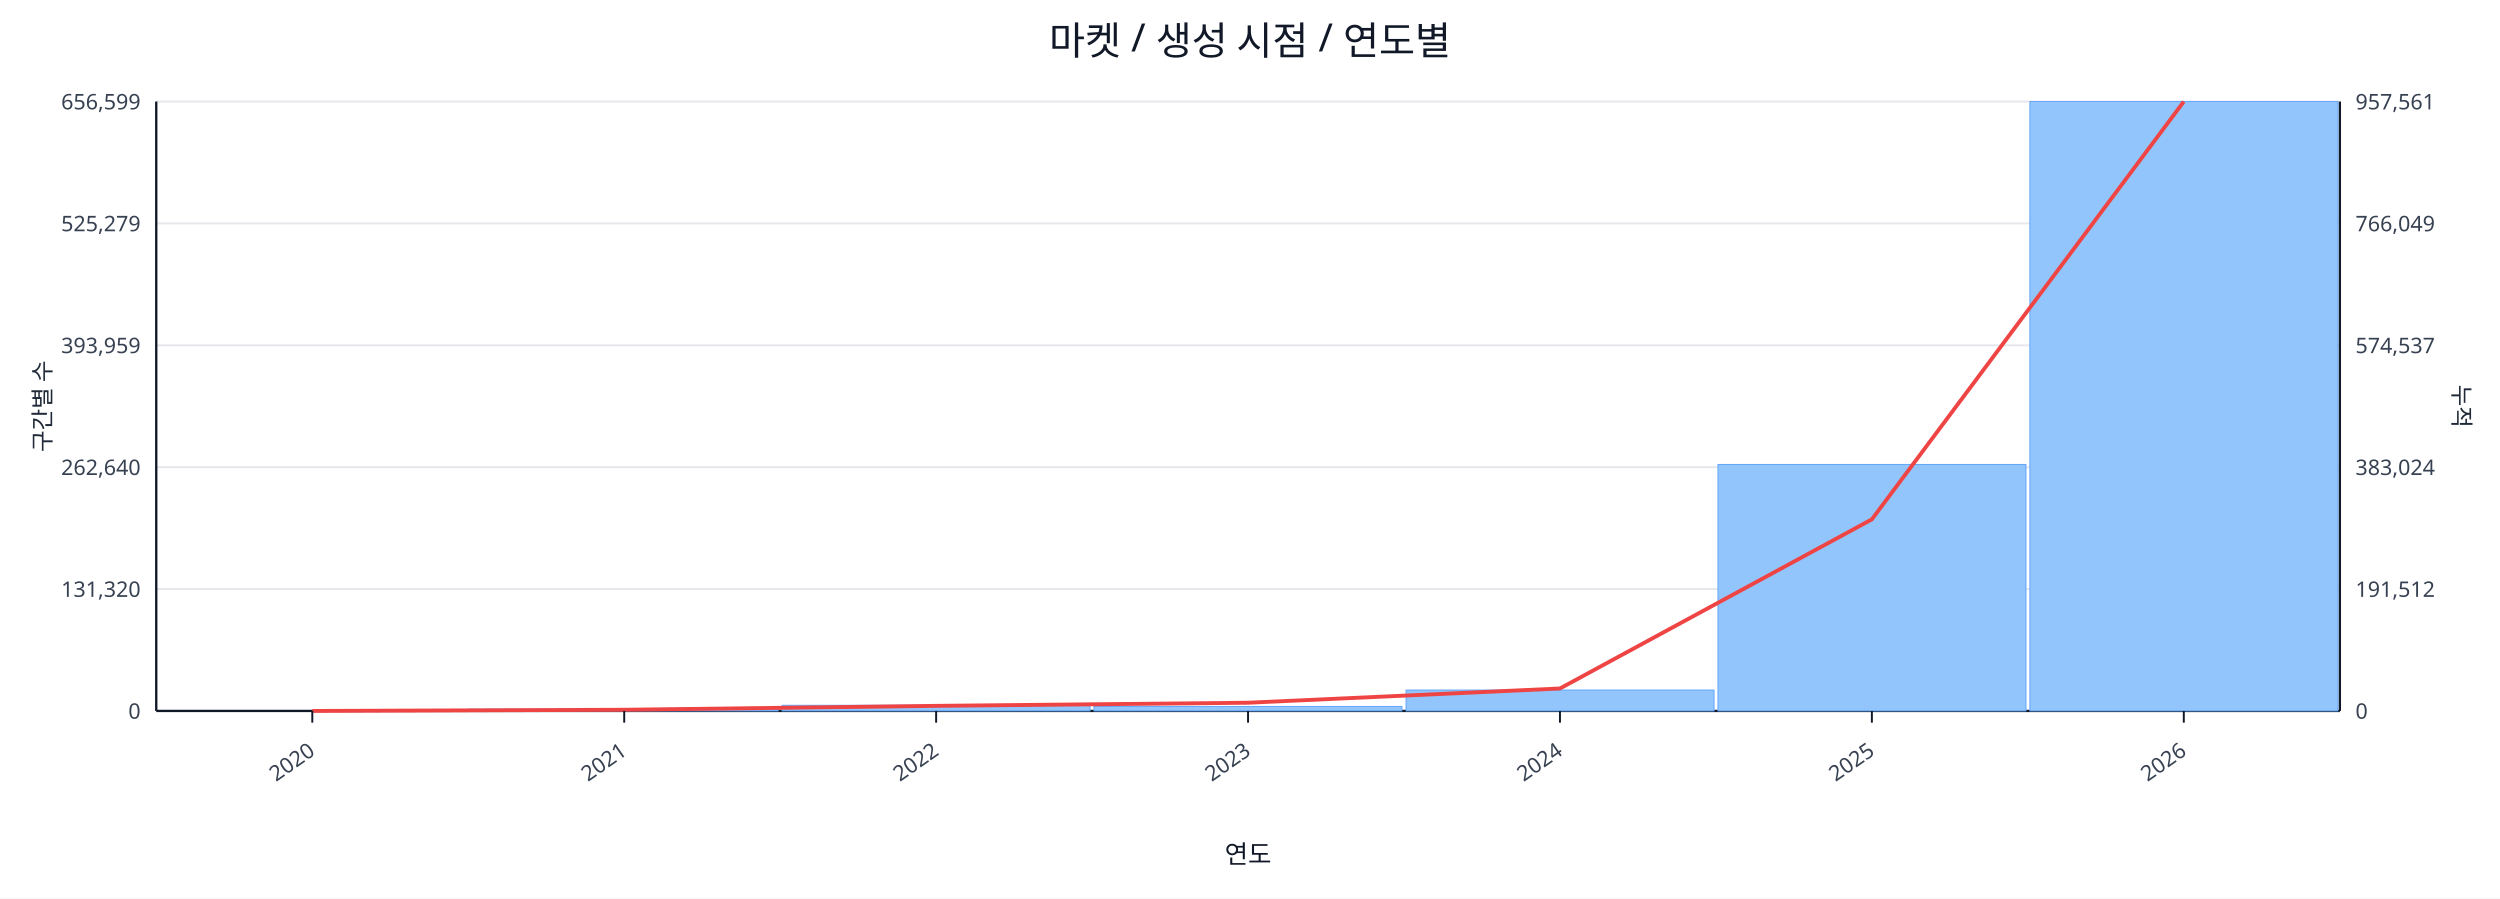
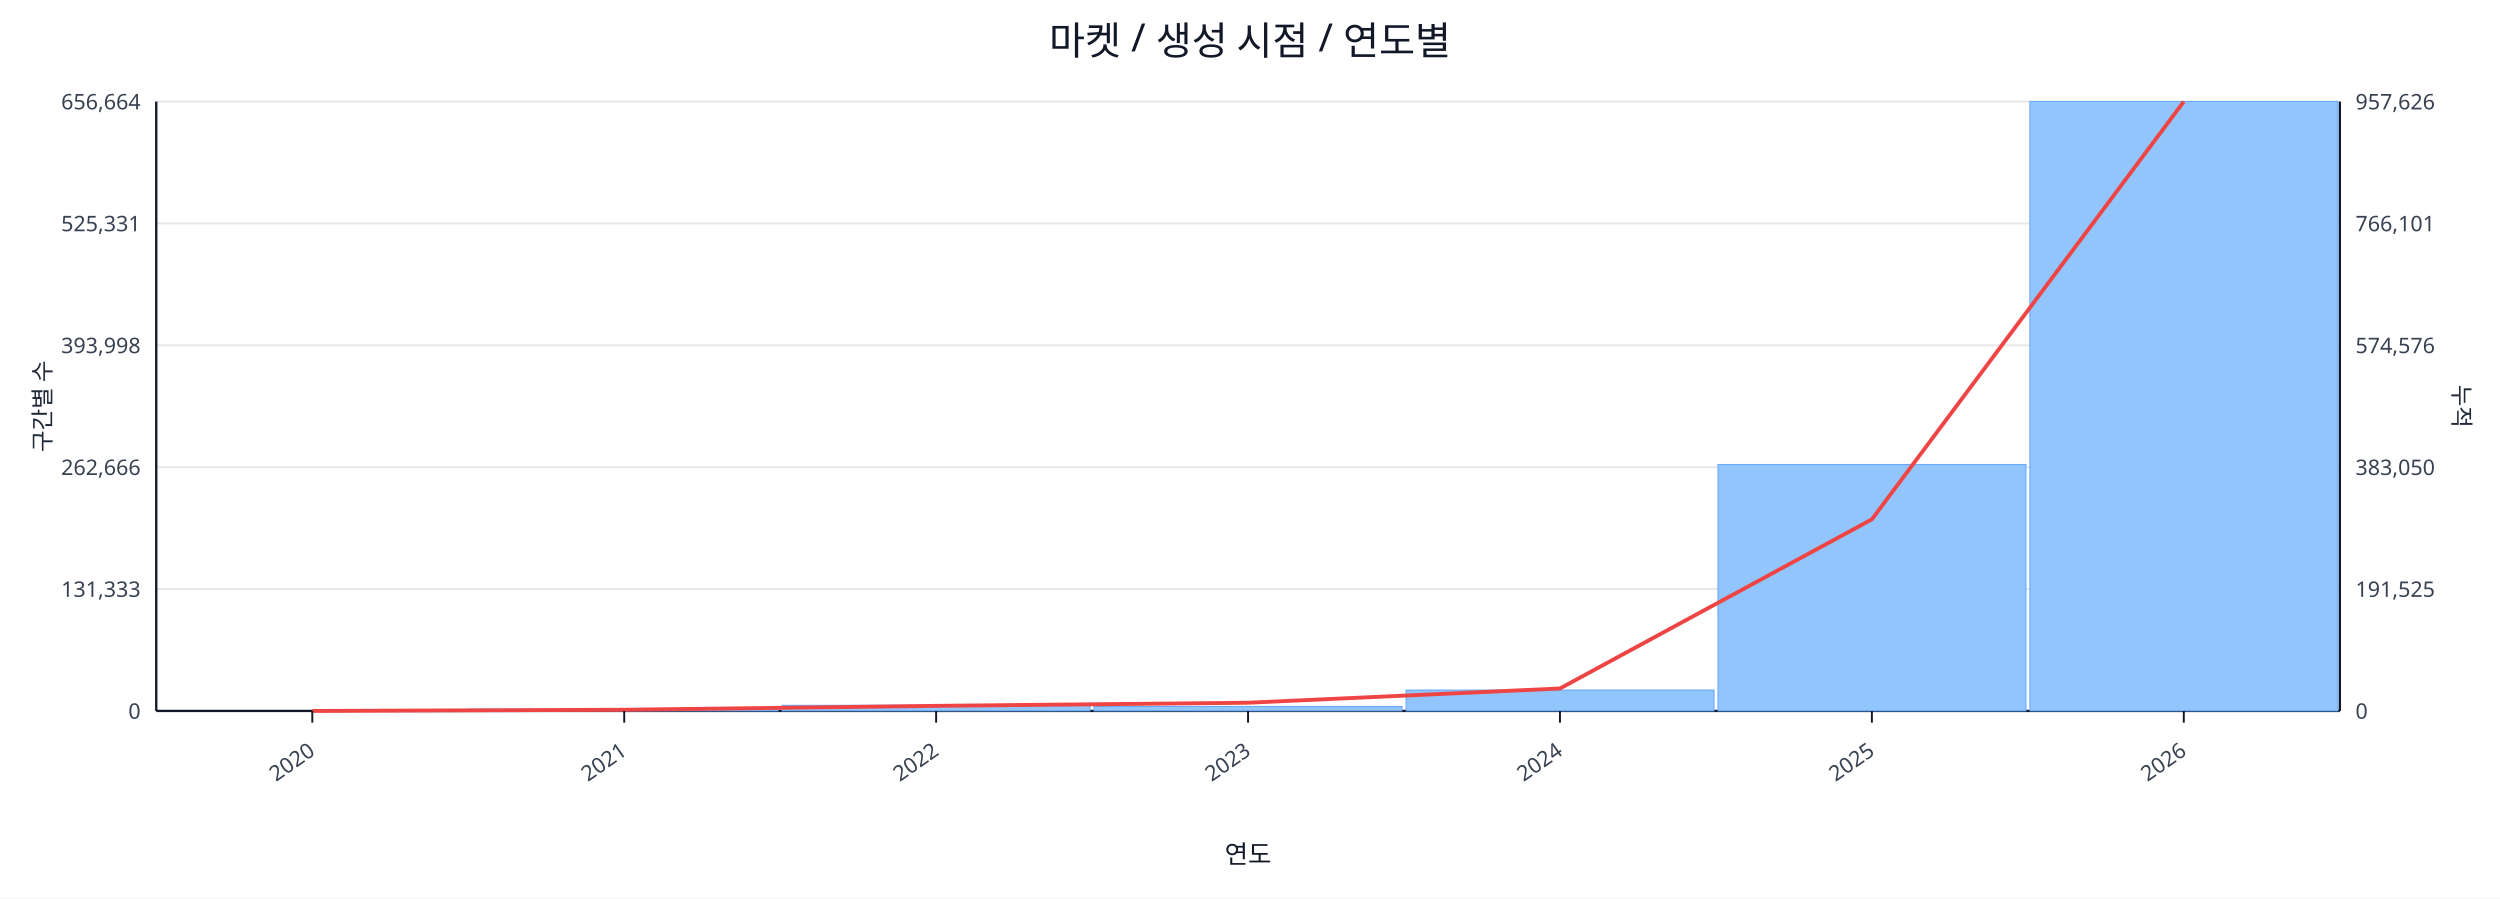
<svg xmlns="http://www.w3.org/2000/svg" width="1280" height="460" viewBox="0 0 1280 460">
  <rect x="0" y="0" width="100%" height="100%" fill="#ffffff" />
  <text x="640.0" y="28" font-size="20" text-anchor="middle" font-family="sans-serif" fill="#111827">마켓 / 생성 시점 / 연도별</text>
  <line x1="80.0" y1="52.0" x2="1198.0" y2="52.0" stroke="#e5e7eb" stroke-width="1" />
-   <text x="72.0" y="56.0" font-size="11" text-anchor="end" font-family="sans-serif" fill="#374151">656,599</text>
-   <text x="1206.0" y="56.0" font-size="11" text-anchor="start" font-family="sans-serif" fill="#374151">957,561</text>
+   <text x="72.0" y="56.0" font-size="11" text-anchor="end" font-family="sans-serif" fill="#374151">656,664</text>
+   <text x="1206.0" y="56.0" font-size="11" text-anchor="start" font-family="sans-serif" fill="#374151">957,626</text>
  <line x1="80.0" y1="114.4" x2="1198.0" y2="114.4" stroke="#e5e7eb" stroke-width="1" />
-   <text x="72.0" y="118.4" font-size="11" text-anchor="end" font-family="sans-serif" fill="#374151">525,279</text>
-   <text x="1206.0" y="118.4" font-size="11" text-anchor="start" font-family="sans-serif" fill="#374151">766,049</text>
+   <text x="72.0" y="118.4" font-size="11" text-anchor="end" font-family="sans-serif" fill="#374151">525,331</text>
+   <text x="1206.0" y="118.4" font-size="11" text-anchor="start" font-family="sans-serif" fill="#374151">766,101</text>
  <line x1="80.0" y1="176.8" x2="1198.0" y2="176.8" stroke="#e5e7eb" stroke-width="1" />
-   <text x="72.0" y="180.8" font-size="11" text-anchor="end" font-family="sans-serif" fill="#374151">393,959</text>
-   <text x="1206.0" y="180.8" font-size="11" text-anchor="start" font-family="sans-serif" fill="#374151">574,537</text>
+   <text x="72.0" y="180.8" font-size="11" text-anchor="end" font-family="sans-serif" fill="#374151">393,998</text>
+   <text x="1206.0" y="180.8" font-size="11" text-anchor="start" font-family="sans-serif" fill="#374151">574,576</text>
  <line x1="80.0" y1="239.2" x2="1198.0" y2="239.2" stroke="#e5e7eb" stroke-width="1" />
-   <text x="72.0" y="243.2" font-size="11" text-anchor="end" font-family="sans-serif" fill="#374151">262,640</text>
-   <text x="1206.0" y="243.2" font-size="11" text-anchor="start" font-family="sans-serif" fill="#374151">383,024</text>
+   <text x="72.0" y="243.2" font-size="11" text-anchor="end" font-family="sans-serif" fill="#374151">262,666</text>
+   <text x="1206.0" y="243.2" font-size="11" text-anchor="start" font-family="sans-serif" fill="#374151">383,050</text>
  <line x1="80.0" y1="301.6" x2="1198.0" y2="301.6" stroke="#e5e7eb" stroke-width="1" />
-   <text x="72.0" y="305.6" font-size="11" text-anchor="end" font-family="sans-serif" fill="#374151">131,320</text>
-   <text x="1206.0" y="305.6" font-size="11" text-anchor="start" font-family="sans-serif" fill="#374151">191,512</text>
+   <text x="72.0" y="305.6" font-size="11" text-anchor="end" font-family="sans-serif" fill="#374151">131,333</text>
+   <text x="1206.0" y="305.6" font-size="11" text-anchor="start" font-family="sans-serif" fill="#374151">191,525</text>
  <line x1="80.0" y1="364.0" x2="1198.0" y2="364.0" stroke="#e5e7eb" stroke-width="1" />
  <text x="72.0" y="368.0" font-size="11" text-anchor="end" font-family="sans-serif" fill="#374151">0</text>
  <text x="1206.0" y="368.0" font-size="11" text-anchor="start" font-family="sans-serif" fill="#374151">0</text>
  <line x1="80.0" y1="364.0" x2="1198.0" y2="364.0" stroke="#111827" stroke-width="1.2" />
  <line x1="80.0" y1="52.0" x2="80.0" y2="364.0" stroke="#111827" stroke-width="1.2" />
  <line x1="1198.0" y1="52.0" x2="1198.0" y2="364.0" stroke="#111827" stroke-width="1.2" />
  <rect x="81.0" y="364.0" width="157.7" height="0.0" fill="#93c5fd" stroke="#60a5fa" stroke-width="0.5" />
  <rect x="240.7" y="363.1" width="157.7" height="0.9" fill="#93c5fd" stroke="#60a5fa" stroke-width="0.5" />
  <rect x="400.4" y="361.1" width="157.7" height="2.9" fill="#93c5fd" stroke="#60a5fa" stroke-width="0.5" />
  <rect x="560.1" y="361.7" width="157.7" height="2.3" fill="#93c5fd" stroke="#60a5fa" stroke-width="0.5" />
  <rect x="719.9" y="353.3" width="157.7" height="10.7" fill="#93c5fd" stroke="#60a5fa" stroke-width="0.5" />
  <rect x="879.6" y="237.8" width="157.7" height="126.2" fill="#93c5fd" stroke="#60a5fa" stroke-width="0.5" />
  <rect x="1039.3" y="52.0" width="157.7" height="312.0" fill="#93c5fd" stroke="#60a5fa" stroke-width="0.5" />
  <polyline fill="none" stroke="#ef4444" stroke-width="2" points="159.9,364.0 319.6,363.4 479.3,361.4 639.0,359.8 798.7,352.5 958.4,265.9 1118.1,52.0" />
  <line x1="159.9" y1="364.0" x2="159.9" y2="370.0" stroke="#111827" stroke-width="1" />
  <text x="161.9" y="386.0" font-size="11" text-anchor="end" transform="rotate(-35 161.9 386.0)" font-family="sans-serif" fill="#374151">2020</text>
  <line x1="319.6" y1="364.0" x2="319.6" y2="370.0" stroke="#111827" stroke-width="1" />
  <text x="321.6" y="386.0" font-size="11" text-anchor="end" transform="rotate(-35 321.6 386.0)" font-family="sans-serif" fill="#374151">2021</text>
  <line x1="479.3" y1="364.0" x2="479.3" y2="370.0" stroke="#111827" stroke-width="1" />
  <text x="481.3" y="386.0" font-size="11" text-anchor="end" transform="rotate(-35 481.3 386.0)" font-family="sans-serif" fill="#374151">2022</text>
  <line x1="639.0" y1="364.0" x2="639.0" y2="370.0" stroke="#111827" stroke-width="1" />
  <text x="641.0" y="386.0" font-size="11" text-anchor="end" transform="rotate(-35 641.0 386.0)" font-family="sans-serif" fill="#374151">2023</text>
  <line x1="798.7" y1="364.0" x2="798.7" y2="370.0" stroke="#111827" stroke-width="1" />
  <text x="800.7" y="386.0" font-size="11" text-anchor="end" transform="rotate(-35 800.7 386.0)" font-family="sans-serif" fill="#374151">2024</text>
  <line x1="958.4" y1="364.0" x2="958.4" y2="370.0" stroke="#111827" stroke-width="1" />
  <text x="960.4" y="386.0" font-size="11" text-anchor="end" transform="rotate(-35 960.4 386.0)" font-family="sans-serif" fill="#374151">2025</text>
  <line x1="1118.1" y1="364.0" x2="1118.1" y2="370.0" stroke="#111827" stroke-width="1" />
  <text x="1120.1" y="386.0" font-size="11" text-anchor="end" transform="rotate(-35 1120.1 386.0)" font-family="sans-serif" fill="#374151">2026</text>
  <text x="26" y="208.0" font-size="12" transform="rotate(-90 26 208.0)" text-anchor="middle" font-family="sans-serif" fill="#1f2937">구간별 수</text>
  <text x="1256.0" y="208.0" font-size="12" transform="rotate(90 1256.0 208.0)" text-anchor="middle" font-family="sans-serif" fill="#1f2937">누적</text>
  <text x="639.0" y="442.0" font-size="13" text-anchor="middle" font-family="sans-serif" fill="#111827">연도</text>
</svg>
